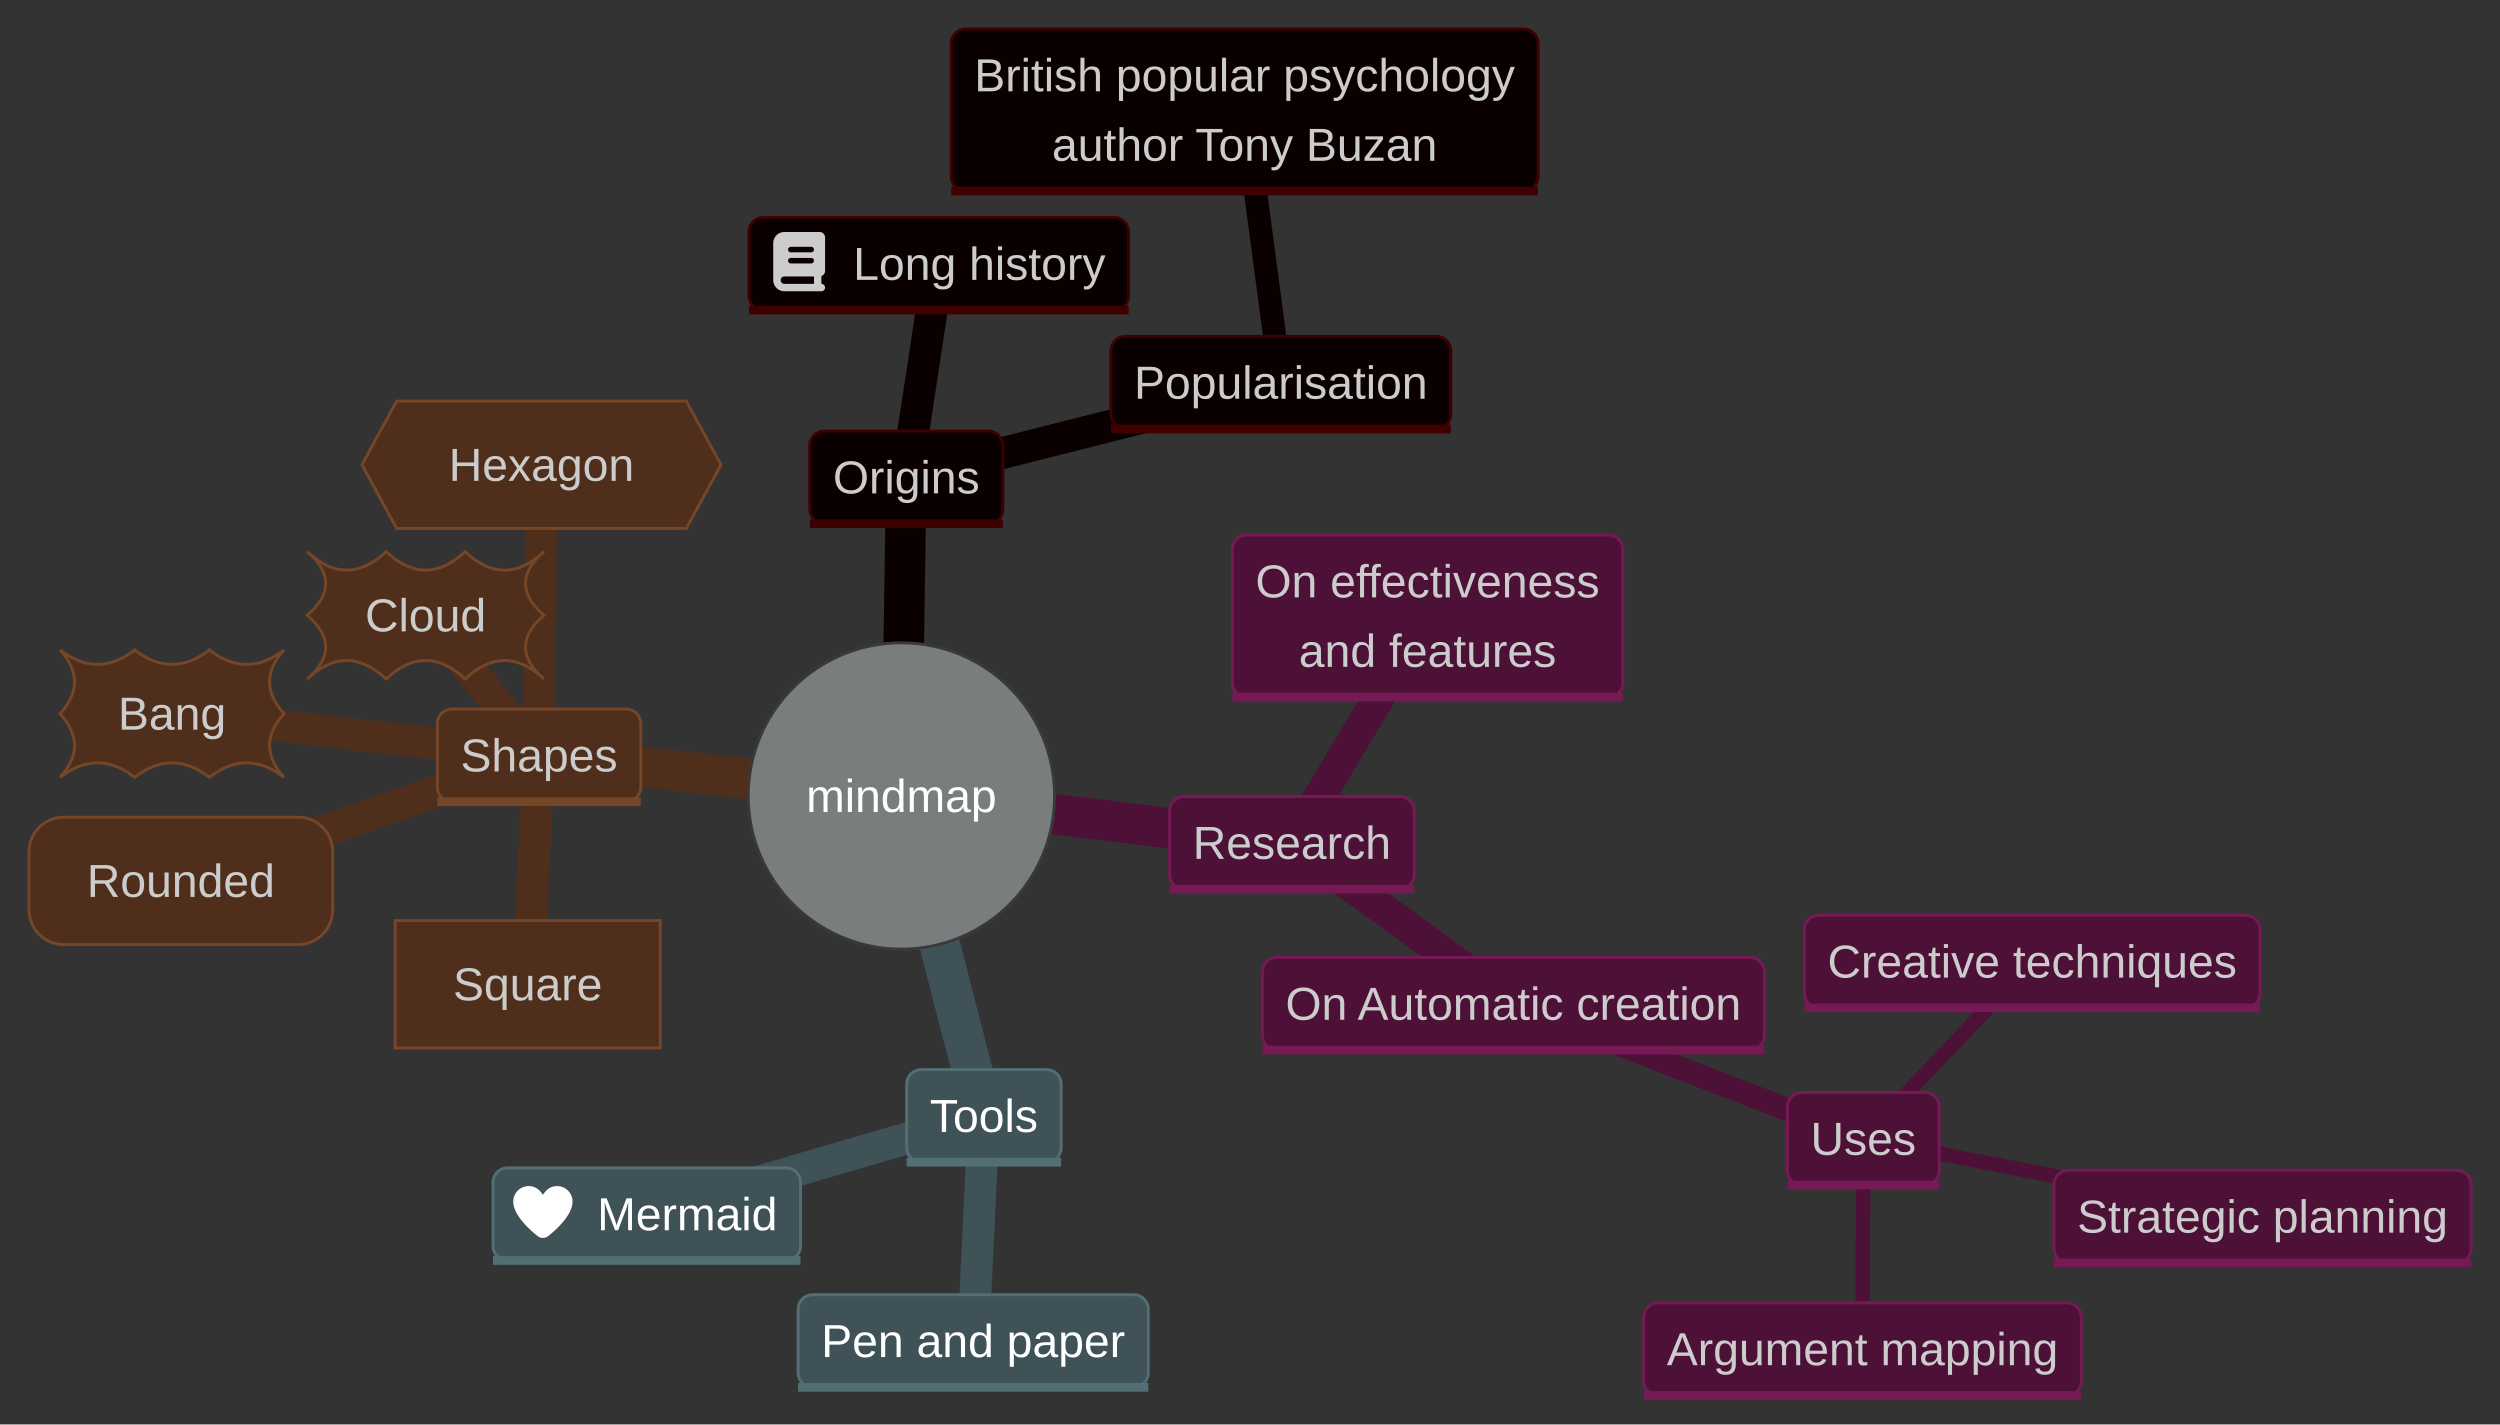
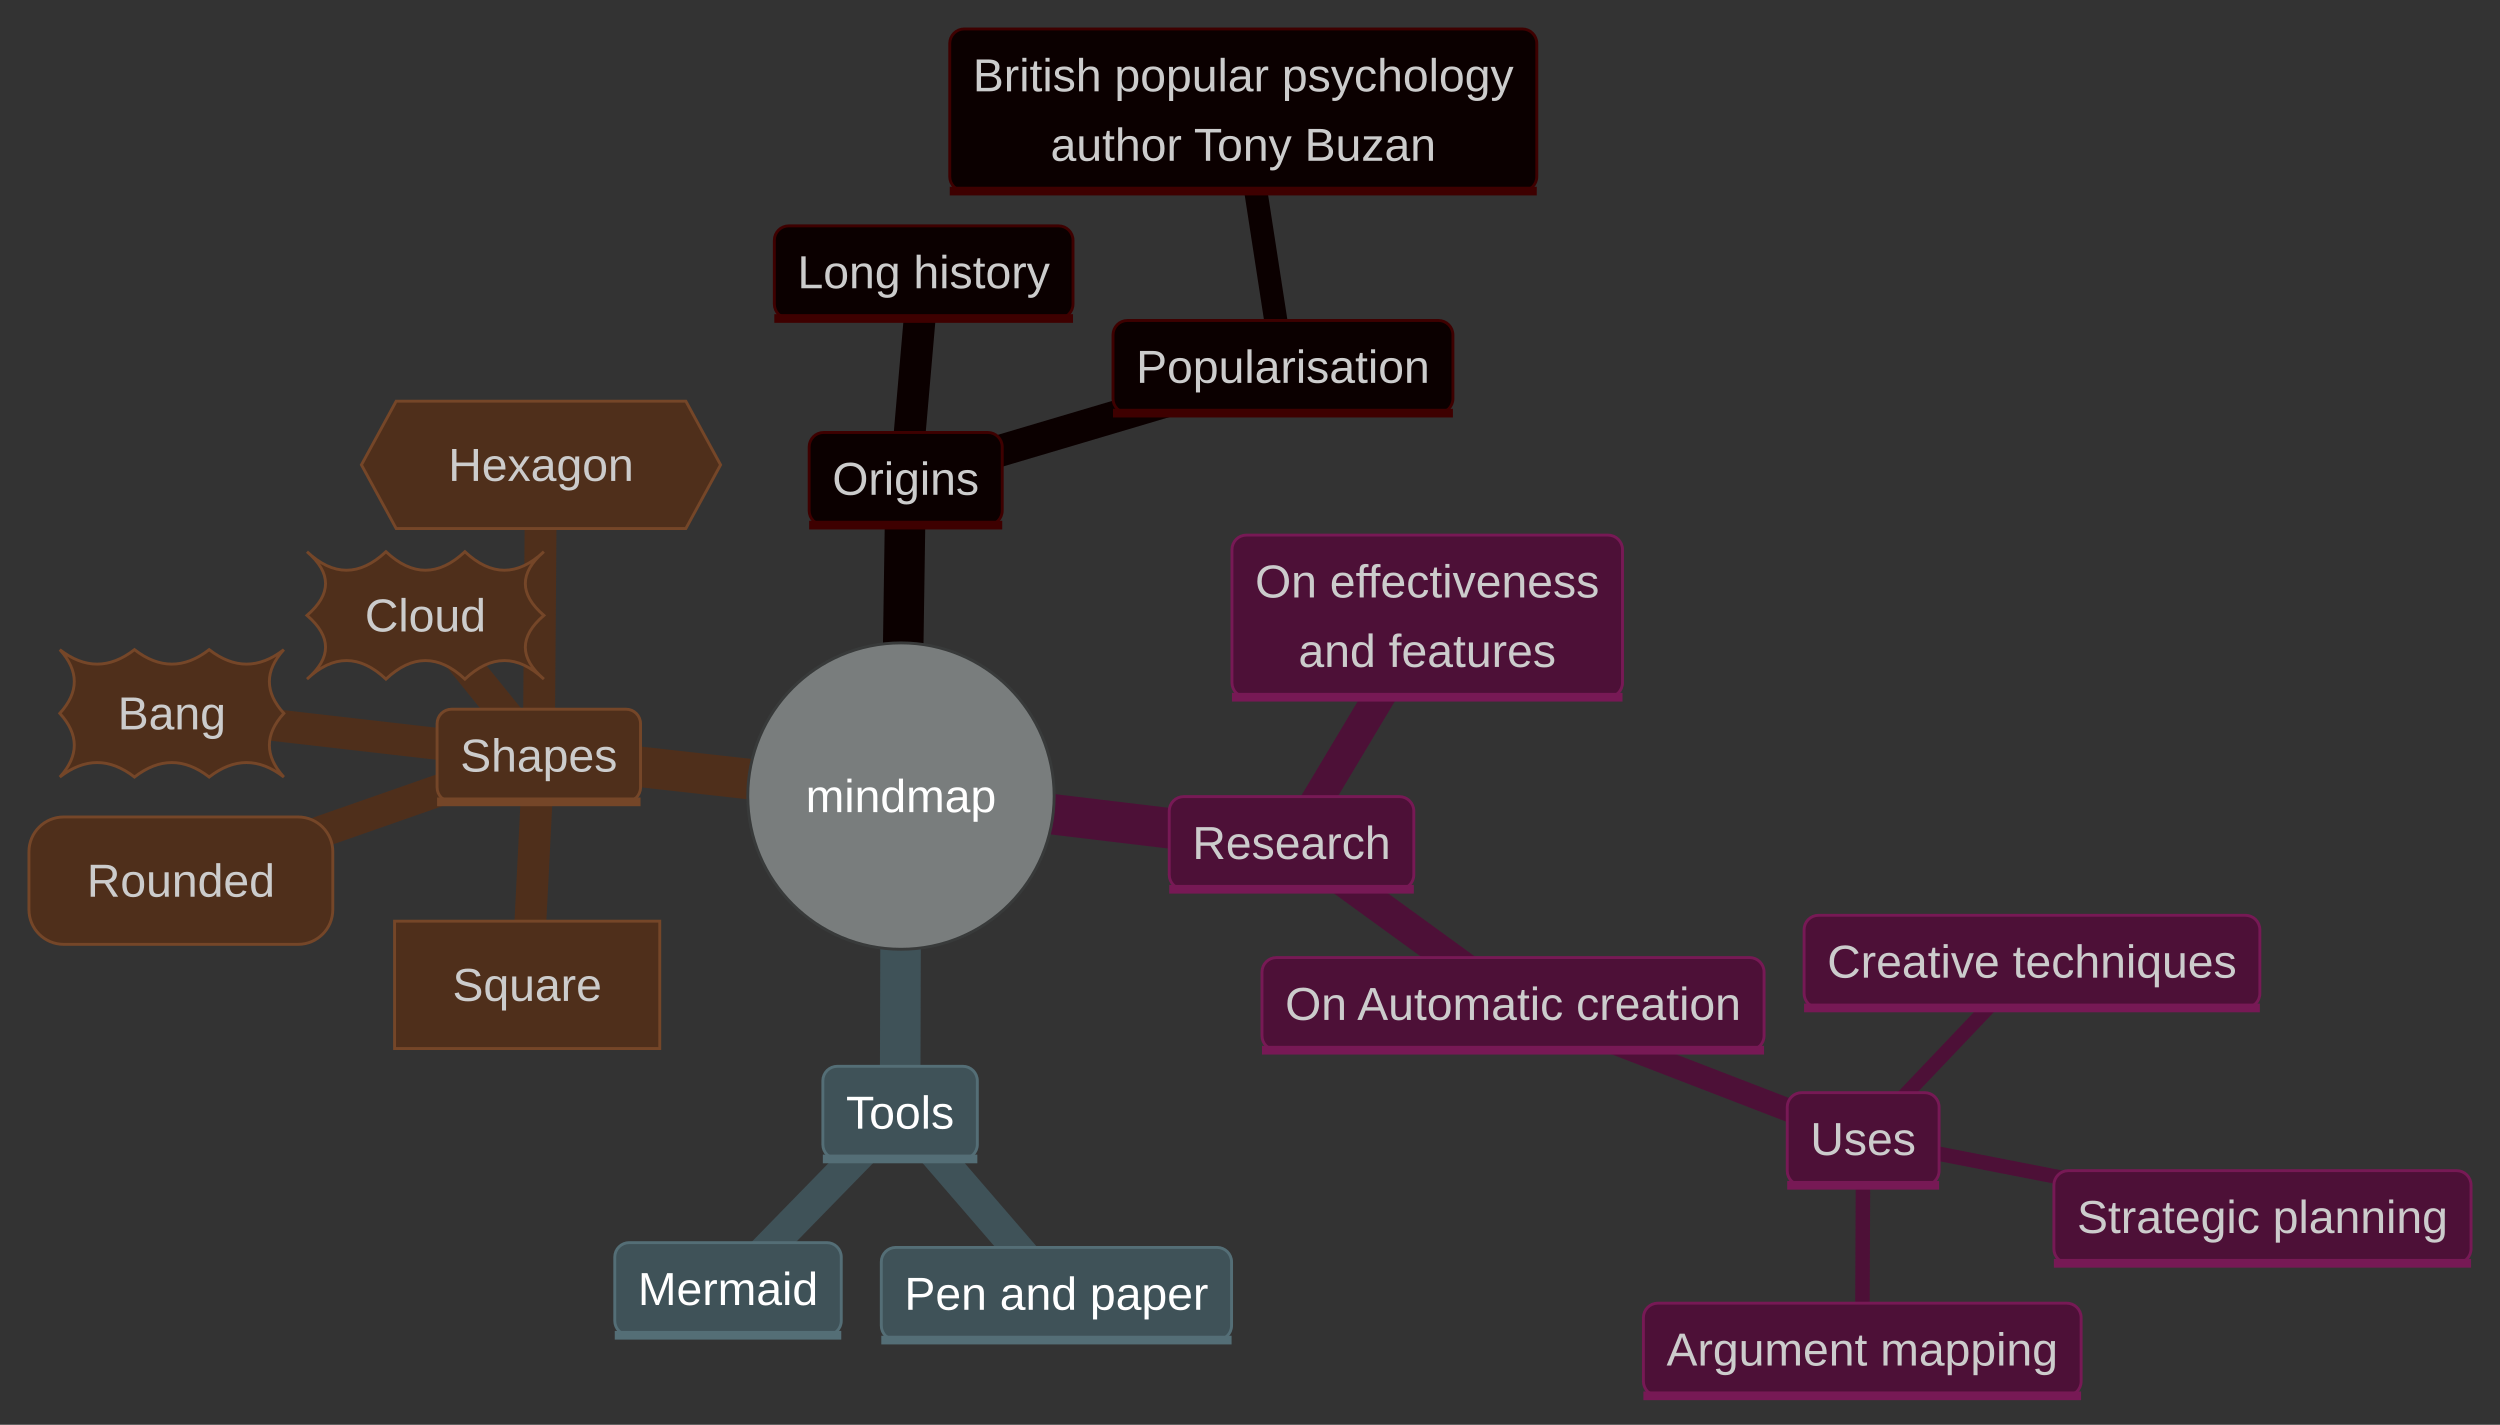
- <svg xmlns="http://www.w3.org/2000/svg" id="mermaid" class="mindmap" width="863.66" height="492.08" viewBox="-311.4 -274.98 863.66 492.08" role="graphics-document document" aria-roledescription="mindmap">
+ <svg xmlns="http://www.w3.org/2000/svg" id="mermaid" class="mindmap" width="863.5" height="492.11" viewBox="-311.19 -274.97 863.5 492.11" role="graphics-document document" aria-roledescription="mindmap">
  <style>#mermaid{font-family:"trebuchet ms",verdana,arial,sans-serif;font-size:16px;fill:#333;}#mermaid .mt{font-size:16px;}#mermaid .me{fill:none;}#mermaid .ic{fill:#fff;stroke:#333;stroke-width:1px;}#mermaid .ict{font-size:11px;font-weight:bold;fill:#333;}#mermaid{fill:#ccc;}#mermaid .ic{stroke:lightgrey;}#mermaid .ic{fill:#333;}</style>
-   <rect x="-311.4" y="-274.98" width="863.66" height="492.08" fill="#333" />
-   <path class="me" stroke="#0b0000" stroke-width="14" d="M0,0L1.7,-110.07" />
-   <path class="me" stroke="#0b0000" stroke-width="11" d="M1.7,-110.07L12.93,-183.84" />
-   <path class="me" stroke="#0b0000" stroke-width="11" d="M1.7,-110.07L131.08,-142.79" />
-   <path class="me" stroke="#0b0000" stroke-width="8" d="M131.08,-142.79L118.57,-236.98" />
-   <path class="me" stroke="#4d1037" stroke-width="14" d="M0,0L134.9,16.19" />
-   <path class="me" stroke="#4d1037" stroke-width="11" d="M134.9,16.19L181.77,-62.15" />
-   <path class="me" stroke="#4d1037" stroke-width="11" d="M134.9,16.19L211.4,71.78" />
-   <path class="me" stroke="#4d1037" stroke-width="8" d="M211.4,71.78L332.3,118.43" />
-   <path class="me" stroke="#4d1037" stroke-width="5" d="M332.3,118.43L390.65,57.2" />
-   <path class="me" stroke="#4d1037" stroke-width="5" d="M332.3,118.43L470.22,145.31" />
-   <path class="me" stroke="#4d1037" stroke-width="5" d="M332.3,118.43L332.03,191.1" />
-   <path class="me" stroke="#3f5258" stroke-width="14" d="M0,0L28.5,110.52" />
-   <path class="me" stroke="#3f5258" stroke-width="11" d="M28.5,110.52L24.8,188.3" />
-   <path class="me" stroke="#3f5258" stroke-width="11" d="M28.5,110.52L-87.97,144.48" />
-   <path class="me" stroke="#4f2f1b" stroke-width="14" d="M0,0L-125.18,-14.02" />
-   <path class="me" stroke="#4f2f1b" stroke-width="11" d="M-125.18,-14.02L-129.09,65.05" />
-   <path class="me" stroke="#4f2f1b" stroke-width="11" d="M-125.18,-14.02L-248.92,29.33" />
-   <path class="me" stroke="#4f2f1b" stroke-width="11" d="M-125.18,-14.02L-251.96,-28.45" />
-   <path class="me" stroke="#4f2f1b" stroke-width="11" d="M-125.18,-14.02L-164.37,-62.41" />
-   <path class="me" stroke="#4f2f1b" stroke-width="11" d="M-125.18,-14.02L-124.34,-114.41" />
+   <rect x="-311.19" y="-274.97" width="863.5" height="492.11" fill="#333" />
+   <path class="me" stroke="#0b0000" stroke-width="14" d="M0,0L1.64,-109.6" />
+   <path class="me" stroke="#0b0000" stroke-width="11" d="M1.64,-109.6L7.85,-180.96" />
+   <path class="me" stroke="#0b0000" stroke-width="11" d="M1.64,-109.6L131.94,-148.28" />
+   <path class="me" stroke="#0b0000" stroke-width="8" d="M131.94,-148.28L118.23,-236.97" />
+   <path class="me" stroke="#4d1037" stroke-width="14" d="M0,0L134.9,16.18" />
+   <path class="me" stroke="#4d1037" stroke-width="11" d="M134.9,16.18L181.77,-62.15" />
+   <path class="me" stroke="#4d1037" stroke-width="11" d="M134.9,16.18L211.41,71.77" />
+   <path class="me" stroke="#4d1037" stroke-width="8" d="M211.41,71.77L332.34,118.43" />
+   <path class="me" stroke="#4d1037" stroke-width="5" d="M332.34,118.43L390.65,57.17" />
+   <path class="me" stroke="#4d1037" stroke-width="5" d="M332.34,118.43L470.26,145.37" />
+   <path class="me" stroke="#4d1037" stroke-width="5" d="M332.34,118.43L332.03,191.14" />
+   <path class="me" stroke="#3f5258" stroke-width="14" d="M0,0L-0.3,109.33" />
+   <path class="me" stroke="#3f5258" stroke-width="11" d="M-0.3,109.33L53.7,171.89" />
+   <path class="me" stroke="#3f5258" stroke-width="11" d="M-0.3,109.33L-59.74,170.23" />
+   <path class="me" stroke="#4f2f1b" stroke-width="14" d="M0,0L-125.09,-14.01" />
+   <path class="me" stroke="#4f2f1b" stroke-width="11" d="M-125.09,-14.01L-129.1,65.2" />
+   <path class="me" stroke="#4f2f1b" stroke-width="11" d="M-125.09,-14.01L-248.71,29.21" />
+   <path class="me" stroke="#4f2f1b" stroke-width="11" d="M-125.09,-14.01L-251.84,-28.58" />
+   <path class="me" stroke="#4f2f1b" stroke-width="11" d="M-125.09,-14.01L-164.25,-62.41" />
+   <path class="me" stroke="#4f2f1b" stroke-width="11" d="M-125.09,-14.01L-124.32,-114.41" />
  <g class="mindmap-node section--1" fill="hsl(180, 1.587%, 48.353%)" stroke="hsl(180, 1.587%, 22.353%)">
    <circle cx="0" cy="0" r="52.91" />
  </g>
  <text class="mt" fill="#fff" x="0" y="0" text-anchor="middle" dominant-baseline="central">mindmap</text>
  <g class="mindmap-node section-0" fill="#0b0000" stroke="hsl(0, 100%, 12.157%)">
-     <rect x="-31.64" y="-126.07" width="66.69" height="32" rx="5" />
-     <line stroke-width="3" x1="-31.64" y1="-94.07" x2="35.04" y2="-94.07" />
+     <rect x="-31.71" y="-125.6" width="66.69" height="32" rx="5" />
+     <line stroke-width="3" x1="-31.71" y1="-93.6" x2="34.98" y2="-93.6" />
  </g>
-   <text class="mt" x="1.7" y="-110.07" text-anchor="middle" dominant-baseline="central">Origins</text>
+   <text class="mt" x="1.64" y="-109.6" text-anchor="middle" dominant-baseline="central">Origins</text>
  <g class="mindmap-node section-0" fill="#0b0000" stroke="hsl(0, 100%, 12.157%)">
-     <rect x="-52.66" y="-199.84" width="131.17" height="32" rx="5" />
-     <line stroke-width="3" x1="-52.66" y1="-167.84" x2="78.51" y2="-167.84" />
+     <rect x="-43.74" y="-196.96" width="103.17" height="32" rx="5" />
+     <line stroke-width="3" x1="-43.74" y1="-164.96" x2="59.43" y2="-164.96" />
  </g>
-   <g class="icon">
-     <path class="mt" transform="translate(-44.28,-194.84) scale(0.04)" d="M384 512L96 512c-53 0-96-43-96-96L0 96C0 43 43 0 96 0L400 0c26.5 0 48 21.5 48 48l0 288c0 20.9-13.4 38.7-32 45.3l0 66.7c17.7 0 32 14.3 32 32s-14.3 32-32 32l-32 0zM96 384c-17.7 0-32 14.3-32 32s14.3 32 32 32l256 0 0-64-256 0zm32-232c0 13.3 10.7 24 24 24l176 0c13.3 0 24-10.7 24-24s-10.7-24-24-24l-176 0c-13.3 0-24 10.7-24 24zm24 72c-13.3 0-24 10.7-24 24s10.7 24 24 24l176 0c13.3 0 24-10.7 24-24s-10.7-24-24-24l-176 0z" />
+   <text class="mt" x="7.85" y="-180.96" text-anchor="middle" dominant-baseline="central">Long history</text>
+   <g class="mindmap-node section-0" fill="#0b0000" stroke="hsl(0, 100%, 12.157%)">
+     <rect x="73.24" y="-164.28" width="117.41" height="32" rx="5" />
+     <line stroke-width="3" x1="73.24" y1="-132.28" x2="190.65" y2="-132.28" />
  </g>
-   <text class="mt" x="26.93" y="-183.84" text-anchor="middle" dominant-baseline="central">Long history</text>
+   <text class="mt" x="131.94" y="-148.28" text-anchor="middle" dominant-baseline="central">Popularisation</text>
  <g class="mindmap-node section-0" fill="#0b0000" stroke="hsl(0, 100%, 12.157%)">
-     <rect x="72.38" y="-158.79" width="117.41" height="32" rx="5" />
-     <line stroke-width="3" x1="72.38" y1="-126.79" x2="189.78" y2="-126.79" />
+     <rect x="16.85" y="-264.97" width="202.77" height="56" rx="5" />
+     <line stroke-width="3" x1="16.85" y1="-208.97" x2="219.61" y2="-208.97" />
  </g>
-   <text class="mt" x="131.08" y="-142.79" text-anchor="middle" dominant-baseline="central">Popularisation</text>
-   <g class="mindmap-node section-0" fill="#0b0000" stroke="hsl(0, 100%, 12.157%)">
-     <rect x="17.19" y="-264.98" width="202.77" height="56" rx="5" />
-     <line stroke-width="3" x1="17.19" y1="-208.98" x2="219.95" y2="-208.98" />
+   <text class="mt" x="118.23" y="-248.97" text-anchor="middle" dominant-baseline="central">British popular psychology</text>
+   <text class="mt" x="118.23" y="-224.97" text-anchor="middle" dominant-baseline="central">author Tony Buzan</text>
+   <g class="mindmap-node section-1" fill="#4d1037" stroke="hsl(321.639, 65.591%, 28.235%)">
+     <rect x="92.66" y="0.18" width="84.48" height="32" rx="5" />
+     <line stroke-width="3" x1="92.66" y1="32.18" x2="177.14" y2="32.18" />
  </g>
-   <text class="mt" x="118.57" y="-248.98" text-anchor="middle" dominant-baseline="central">British popular psychology</text>
-   <text class="mt" x="118.57" y="-224.98" text-anchor="middle" dominant-baseline="central">author Tony Buzan</text>
-   <g class="mindmap-node section-1" fill="#4d1037" stroke="hsl(321.639, 65.591%, 28.235%)">
-     <rect x="92.66" y="0.19" width="84.48" height="32" rx="5" />
-     <line stroke-width="3" x1="92.66" y1="32.19" x2="177.14" y2="32.19" />
-   </g>
-   <text class="mt" x="134.9" y="16.19" text-anchor="middle" dominant-baseline="central">Research</text>
+   <text class="mt" x="134.9" y="16.18" text-anchor="middle" dominant-baseline="central">Research</text>
  <g class="mindmap-node section-1" fill="#4d1037" stroke="hsl(321.639, 65.591%, 28.235%)">
    <rect x="114.33" y="-90.15" width="134.89" height="56" rx="5" />
    <line stroke-width="3" x1="114.33" y1="-34.15" x2="249.22" y2="-34.15" />
  </g>
  <text class="mt" x="181.77" y="-74.15" text-anchor="middle" dominant-baseline="central">On effectiveness</text>
  <text class="mt" x="181.77" y="-50.15" text-anchor="middle" dominant-baseline="central">and features</text>
  <g class="mindmap-node section-1" fill="#4d1037" stroke="hsl(321.639, 65.591%, 28.235%)">
-     <rect x="124.69" y="55.78" width="173.42" height="32" rx="5" />
-     <line stroke-width="3" x1="124.69" y1="87.78" x2="298.11" y2="87.78" />
+     <rect x="124.7" y="55.77" width="173.42" height="32" rx="5" />
+     <line stroke-width="3" x1="124.7" y1="87.77" x2="298.12" y2="87.77" />
  </g>
-   <text class="mt" x="211.4" y="71.78" text-anchor="middle" dominant-baseline="central">On Automatic creation</text>
+   <text class="mt" x="211.41" y="71.77" text-anchor="middle" dominant-baseline="central">On Automatic creation</text>
  <g class="mindmap-node section-1" fill="#4d1037" stroke="hsl(321.639, 65.591%, 28.235%)">
-     <rect x="306.07" y="102.43" width="52.45" height="32" rx="5" />
-     <line stroke-width="3" x1="306.07" y1="134.43" x2="358.53" y2="134.43" />
+     <rect x="306.12" y="102.43" width="52.45" height="32" rx="5" />
+     <line stroke-width="3" x1="306.12" y1="134.43" x2="358.57" y2="134.43" />
  </g>
-   <text class="mt" x="332.3" y="118.43" text-anchor="middle" dominant-baseline="central">Uses</text>
+   <text class="mt" x="332.34" y="118.43" text-anchor="middle" dominant-baseline="central">Uses</text>
  <g class="mindmap-node section-1" fill="#4d1037" stroke="hsl(321.639, 65.591%, 28.235%)">
-     <rect x="311.94" y="41.2" width="157.42" height="32" rx="5" />
-     <line stroke-width="3" x1="311.94" y1="73.2" x2="469.37" y2="73.2" />
+     <rect x="311.94" y="41.17" width="157.42" height="32" rx="5" />
+     <line stroke-width="3" x1="311.94" y1="73.17" x2="469.36" y2="73.17" />
  </g>
-   <text class="mt" x="390.65" y="57.2" text-anchor="middle" dominant-baseline="central">Creative techniques</text>
+   <text class="mt" x="390.65" y="57.17" text-anchor="middle" dominant-baseline="central">Creative techniques</text>
  <g class="mindmap-node section-1" fill="#4d1037" stroke="hsl(321.639, 65.591%, 28.235%)">
-     <rect x="398.17" y="129.31" width="144.09" height="32" rx="5" />
-     <line stroke-width="3" x1="398.17" y1="161.31" x2="542.26" y2="161.31" />
+     <rect x="398.22" y="129.37" width="144.09" height="32" rx="5" />
+     <line stroke-width="3" x1="398.22" y1="161.37" x2="542.31" y2="161.37" />
  </g>
-   <text class="mt" x="470.22" y="145.31" text-anchor="middle" dominant-baseline="central">Strategic planning</text>
+   <text class="mt" x="470.26" y="145.37" text-anchor="middle" dominant-baseline="central">Strategic planning</text>
  <g class="mindmap-node section-1" fill="#4d1037" stroke="hsl(321.639, 65.591%, 28.235%)">
-     <rect x="256.44" y="175.1" width="151.19" height="32" rx="5" />
-     <line stroke-width="3" x1="256.44" y1="207.1" x2="407.62" y2="207.1" />
+     <rect x="256.44" y="175.14" width="151.19" height="32" rx="5" />
+     <line stroke-width="3" x1="256.44" y1="207.14" x2="407.62" y2="207.14" />
  </g>
-   <text class="mt" x="332.03" y="191.1" text-anchor="middle" dominant-baseline="central">Argument mapping</text>
+   <text class="mt" x="332.03" y="191.14" text-anchor="middle" dominant-baseline="central">Argument mapping</text>
  <g class="mindmap-node section-2" fill="#3f5258" stroke="hsl(194.4, 16.556%, 39.608%)">
-     <rect x="1.82" y="94.52" width="53.36" height="32" rx="5" />
-     <line stroke-width="3" x1="1.82" y1="126.52" x2="55.18" y2="126.52" />
+     <rect x="-26.98" y="93.33" width="53.36" height="32" rx="5" />
+     <line stroke-width="3" x1="-26.98" y1="125.33" x2="26.38" y2="125.33" />
  </g>
-   <text class="mt" fill="#fff" x="28.5" y="110.52" text-anchor="middle" dominant-baseline="central">Tools</text>
+   <text class="mt" fill="#fff" x="-0.3" y="109.33" text-anchor="middle" dominant-baseline="central">Tools</text>
  <g class="mindmap-node section-2" fill="#3f5258" stroke="hsl(194.4, 16.556%, 39.608%)">
-     <rect x="-35.69" y="172.3" width="120.98" height="32" rx="5" />
-     <line stroke-width="3" x1="-35.69" y1="204.3" x2="85.29" y2="204.3" />
+     <rect x="-6.79" y="155.89" width="120.98" height="32" rx="5" />
+     <line stroke-width="3" x1="-6.79" y1="187.89" x2="114.2" y2="187.89" />
  </g>
-   <text class="mt" fill="#fff" x="24.8" y="188.3" text-anchor="middle" dominant-baseline="central">Pen and paper</text>
+   <text class="mt" fill="#fff" x="53.7" y="171.89" text-anchor="middle" dominant-baseline="central">Pen and paper</text>
  <g class="mindmap-node section-2 urgent large" fill="#3f5258" stroke="hsl(194.4, 16.556%, 39.608%)">
-     <rect x="-141.09" y="128.48" width="106.23" height="32" rx="5" />
-     <line stroke-width="3" x1="-141.09" y1="160.48" x2="-34.86" y2="160.48" />
+     <rect x="-98.85" y="154.23" width="78.23" height="32" rx="5" />
+     <line stroke-width="3" x1="-98.85" y1="186.23" x2="-20.62" y2="186.23" />
  </g>
-   <g class="icon">
-     <path class="mt" fill="#fff" transform="translate(-134.09,133.48) scale(0.04)" d="M241 87.1l15 20.7 15-20.7C296 52.5 336.2 32 378.9 32 452.4 32 512 91.6 512 165.1l0 2.6c0 112.2-139.9 242.5-212.9 298.2-12.4 9.4-27.6 14.1-43.1 14.1s-30.8-4.6-43.1-14.1C139.9 410.2 0 279.9 0 167.7l0-2.6C0 91.6 59.6 32 133.1 32 175.8 32 216 52.5 241 87.1z" />
+   <text class="mt" fill="#fff" x="-59.74" y="170.23" text-anchor="middle" dominant-baseline="central">Mermaid</text>
+   <g class="mindmap-node section-3" fill="#4f2f1b" stroke="hsl(23.077, 49.057%, 30.784%)">
+     <rect x="-160.22" y="-30.01" width="70.27" height="32" rx="5" />
+     <line stroke-width="3" x1="-160.22" y1="1.99" x2="-89.95" y2="1.99" />
  </g>
-   <text class="mt" fill="#fff" x="-73.97" y="144.48" text-anchor="middle" dominant-baseline="central">Mermaid</text>
+   <text class="mt" x="-125.09" y="-14.01" text-anchor="middle" dominant-baseline="central">Shapes</text>
  <g class="mindmap-node section-3" fill="#4f2f1b" stroke="hsl(23.077, 49.057%, 30.784%)">
-     <rect x="-160.31" y="-30.02" width="70.27" height="32" rx="5" />
-     <line stroke-width="3" x1="-160.31" y1="1.98" x2="-90.05" y2="1.98" />
+     <rect x="-174.9" y="43.2" width="91.59" height="44" />
  </g>
-   <text class="mt" x="-125.18" y="-14.02" text-anchor="middle" dominant-baseline="central">Shapes</text>
+   <text class="mt" x="-129.1" y="65.2" text-anchor="middle" dominant-baseline="central">Square</text>
  <g class="mindmap-node section-3" fill="#4f2f1b" stroke="hsl(23.077, 49.057%, 30.784%)">
-     <rect x="-174.89" y="43.05" width="91.59" height="44" />
+     <rect x="-301.19" y="7.21" width="104.95" height="44" rx="12" />
  </g>
-   <text class="mt" x="-129.09" y="65.05" text-anchor="middle" dominant-baseline="central">Square</text>
+   <text class="mt" x="-248.71" y="29.21" text-anchor="middle" dominant-baseline="central">Rounded</text>
  <g class="mindmap-node section-3" fill="#4f2f1b" stroke="hsl(23.077, 49.057%, 30.784%)">
-     <rect x="-301.4" y="7.33" width="104.95" height="44" rx="12" />
+     <path d="M-290.53,-50.58Q-277.63,-40.58 -264.74,-50.58Q-251.84,-40.58 -238.94,-50.58Q-226.05,-40.58 -213.15,-50.58Q-223.15,-39.58 -213.15,-28.58Q-223.15,-17.58 -213.15,-6.58Q-226.05,-16.58 -238.94,-6.58Q-251.84,-16.58 -264.74,-6.58Q-277.63,-16.58 -290.53,-6.58Q-280.53,-17.58 -290.53,-28.58Q-280.53,-39.58 -290.53,-50.58Z" />
  </g>
-   <text class="mt" x="-248.92" y="29.33" text-anchor="middle" dominant-baseline="central">Rounded</text>
+   <text class="mt" x="-251.84" y="-28.58" text-anchor="middle" dominant-baseline="central">Bang</text>
  <g class="mindmap-node section-3" fill="#4f2f1b" stroke="hsl(23.077, 49.057%, 30.784%)">
-     <path d="M-290.65,-50.45Q-277.75,-40.45 -264.86,-50.45Q-251.96,-40.45 -239.07,-50.45Q-226.17,-40.45 -213.28,-50.45Q-223.28,-39.45 -213.28,-28.45Q-223.28,-17.45 -213.28,-6.45Q-226.17,-16.45 -239.07,-6.45Q-251.96,-16.45 -264.86,-6.45Q-277.75,-16.45 -290.65,-6.45Q-280.65,-17.45 -290.65,-28.45Q-280.65,-39.45 -290.65,-50.45Z" />
+     <path d="M-205.15,-84.41Q-191.52,-71.61 -177.88,-84.41Q-164.25,-71.61 -150.61,-84.41Q-136.98,-71.61 -123.34,-84.41Q-136.14,-73.41 -123.34,-62.41Q-136.14,-51.41 -123.34,-40.41Q-136.98,-53.21 -150.61,-40.41Q-164.25,-53.21 -177.88,-40.41Q-191.52,-53.21 -205.15,-40.41Q-192.35,-51.41 -205.15,-62.41Q-192.35,-73.41 -205.15,-84.41Z" />
  </g>
-   <text class="mt" x="-251.96" y="-28.45" text-anchor="middle" dominant-baseline="central">Bang</text>
+   <text class="mt" x="-164.25" y="-62.41" text-anchor="middle" dominant-baseline="central">Cloud</text>
  <g class="mindmap-node section-3" fill="#4f2f1b" stroke="hsl(23.077, 49.057%, 30.784%)">
-     <path d="M-205.28,-84.41Q-191.64,-71.61 -178,-84.41Q-164.37,-71.61 -150.73,-84.41Q-137.1,-71.61 -123.46,-84.41Q-136.26,-73.41 -123.46,-62.41Q-136.26,-51.41 -123.46,-40.41Q-137.1,-53.21 -150.73,-40.41Q-164.37,-53.21 -178,-40.41Q-191.64,-53.21 -205.28,-40.41Q-192.48,-51.41 -205.28,-62.41Q-192.48,-73.41 -205.28,-84.41Z" />
+     <path d="M-186.35,-114.41L-174.35,-136.41L-74.3,-136.41L-62.3,-114.41L-74.3,-92.41L-174.35,-92.41Z" />
  </g>
-   <text class="mt" x="-164.37" y="-62.41" text-anchor="middle" dominant-baseline="central">Cloud</text>
-   <g class="mindmap-node section-3" fill="#4f2f1b" stroke="hsl(23.077, 49.057%, 30.784%)">
-     <path d="M-186.37,-114.41L-174.37,-136.41L-74.32,-136.41L-62.32,-114.41L-74.32,-92.41L-174.37,-92.41Z" />
-   </g>
-   <text class="mt" x="-124.34" y="-114.41" text-anchor="middle" dominant-baseline="central">Hexagon</text>
+   <text class="mt" x="-124.32" y="-114.41" text-anchor="middle" dominant-baseline="central">Hexagon</text>
</svg>
